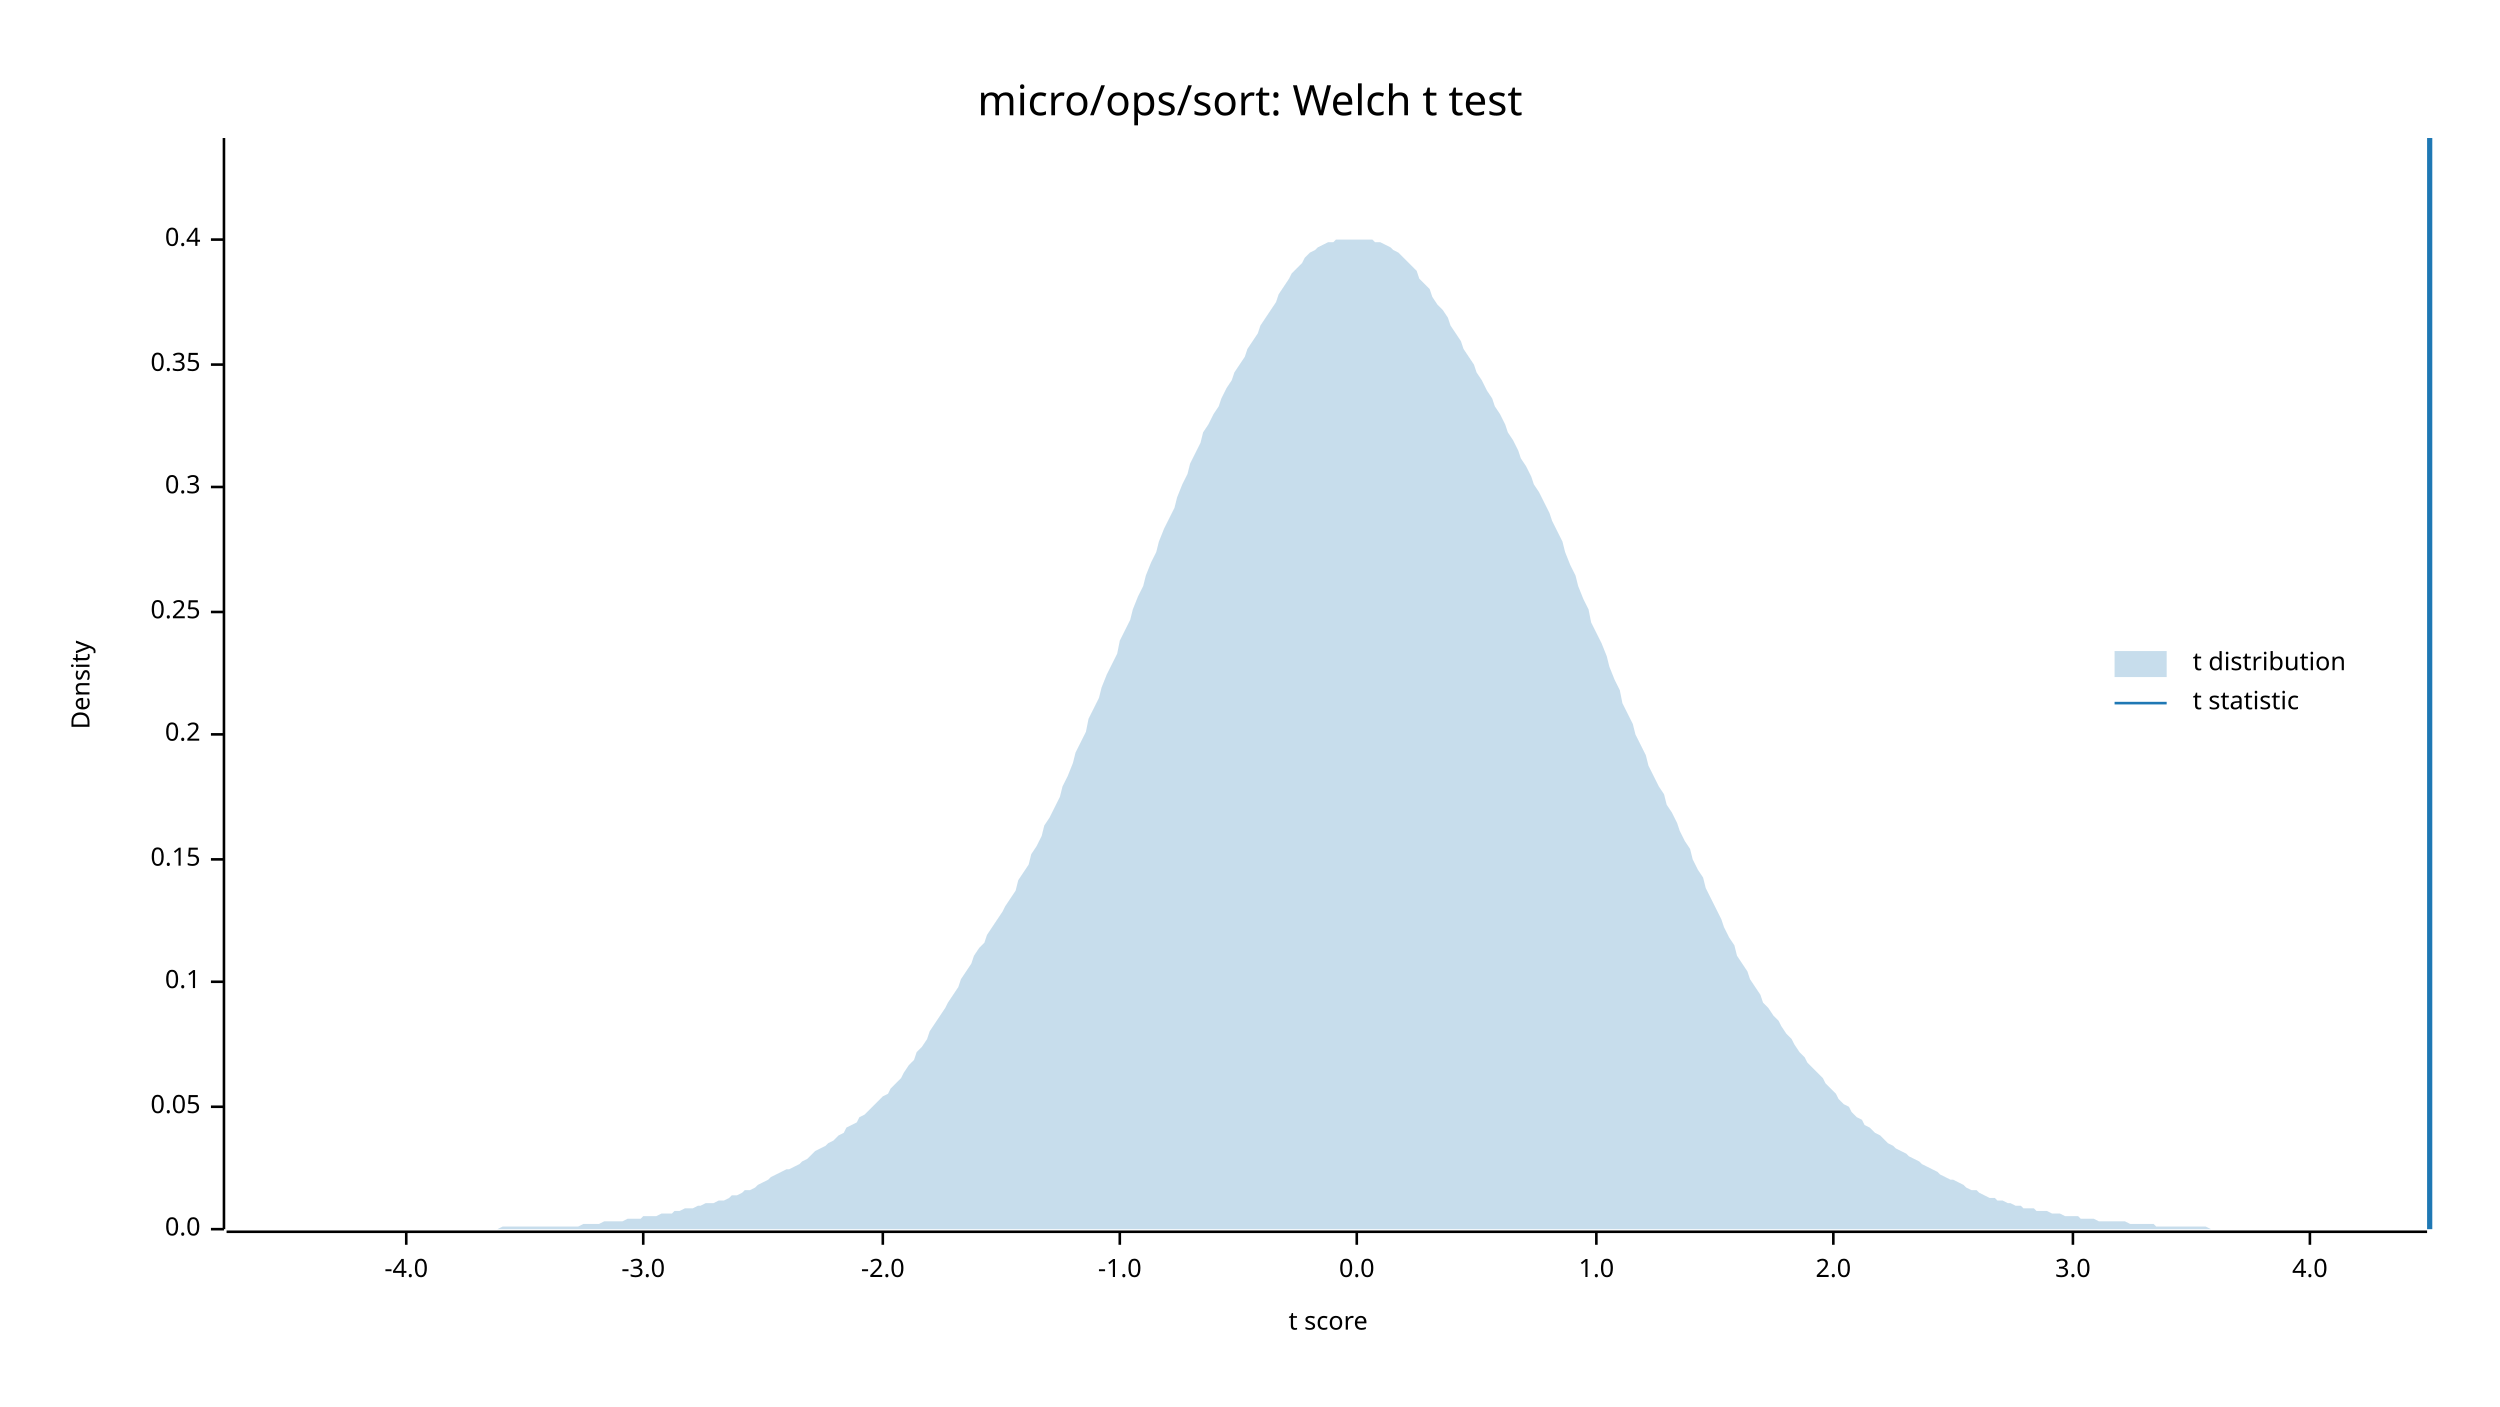
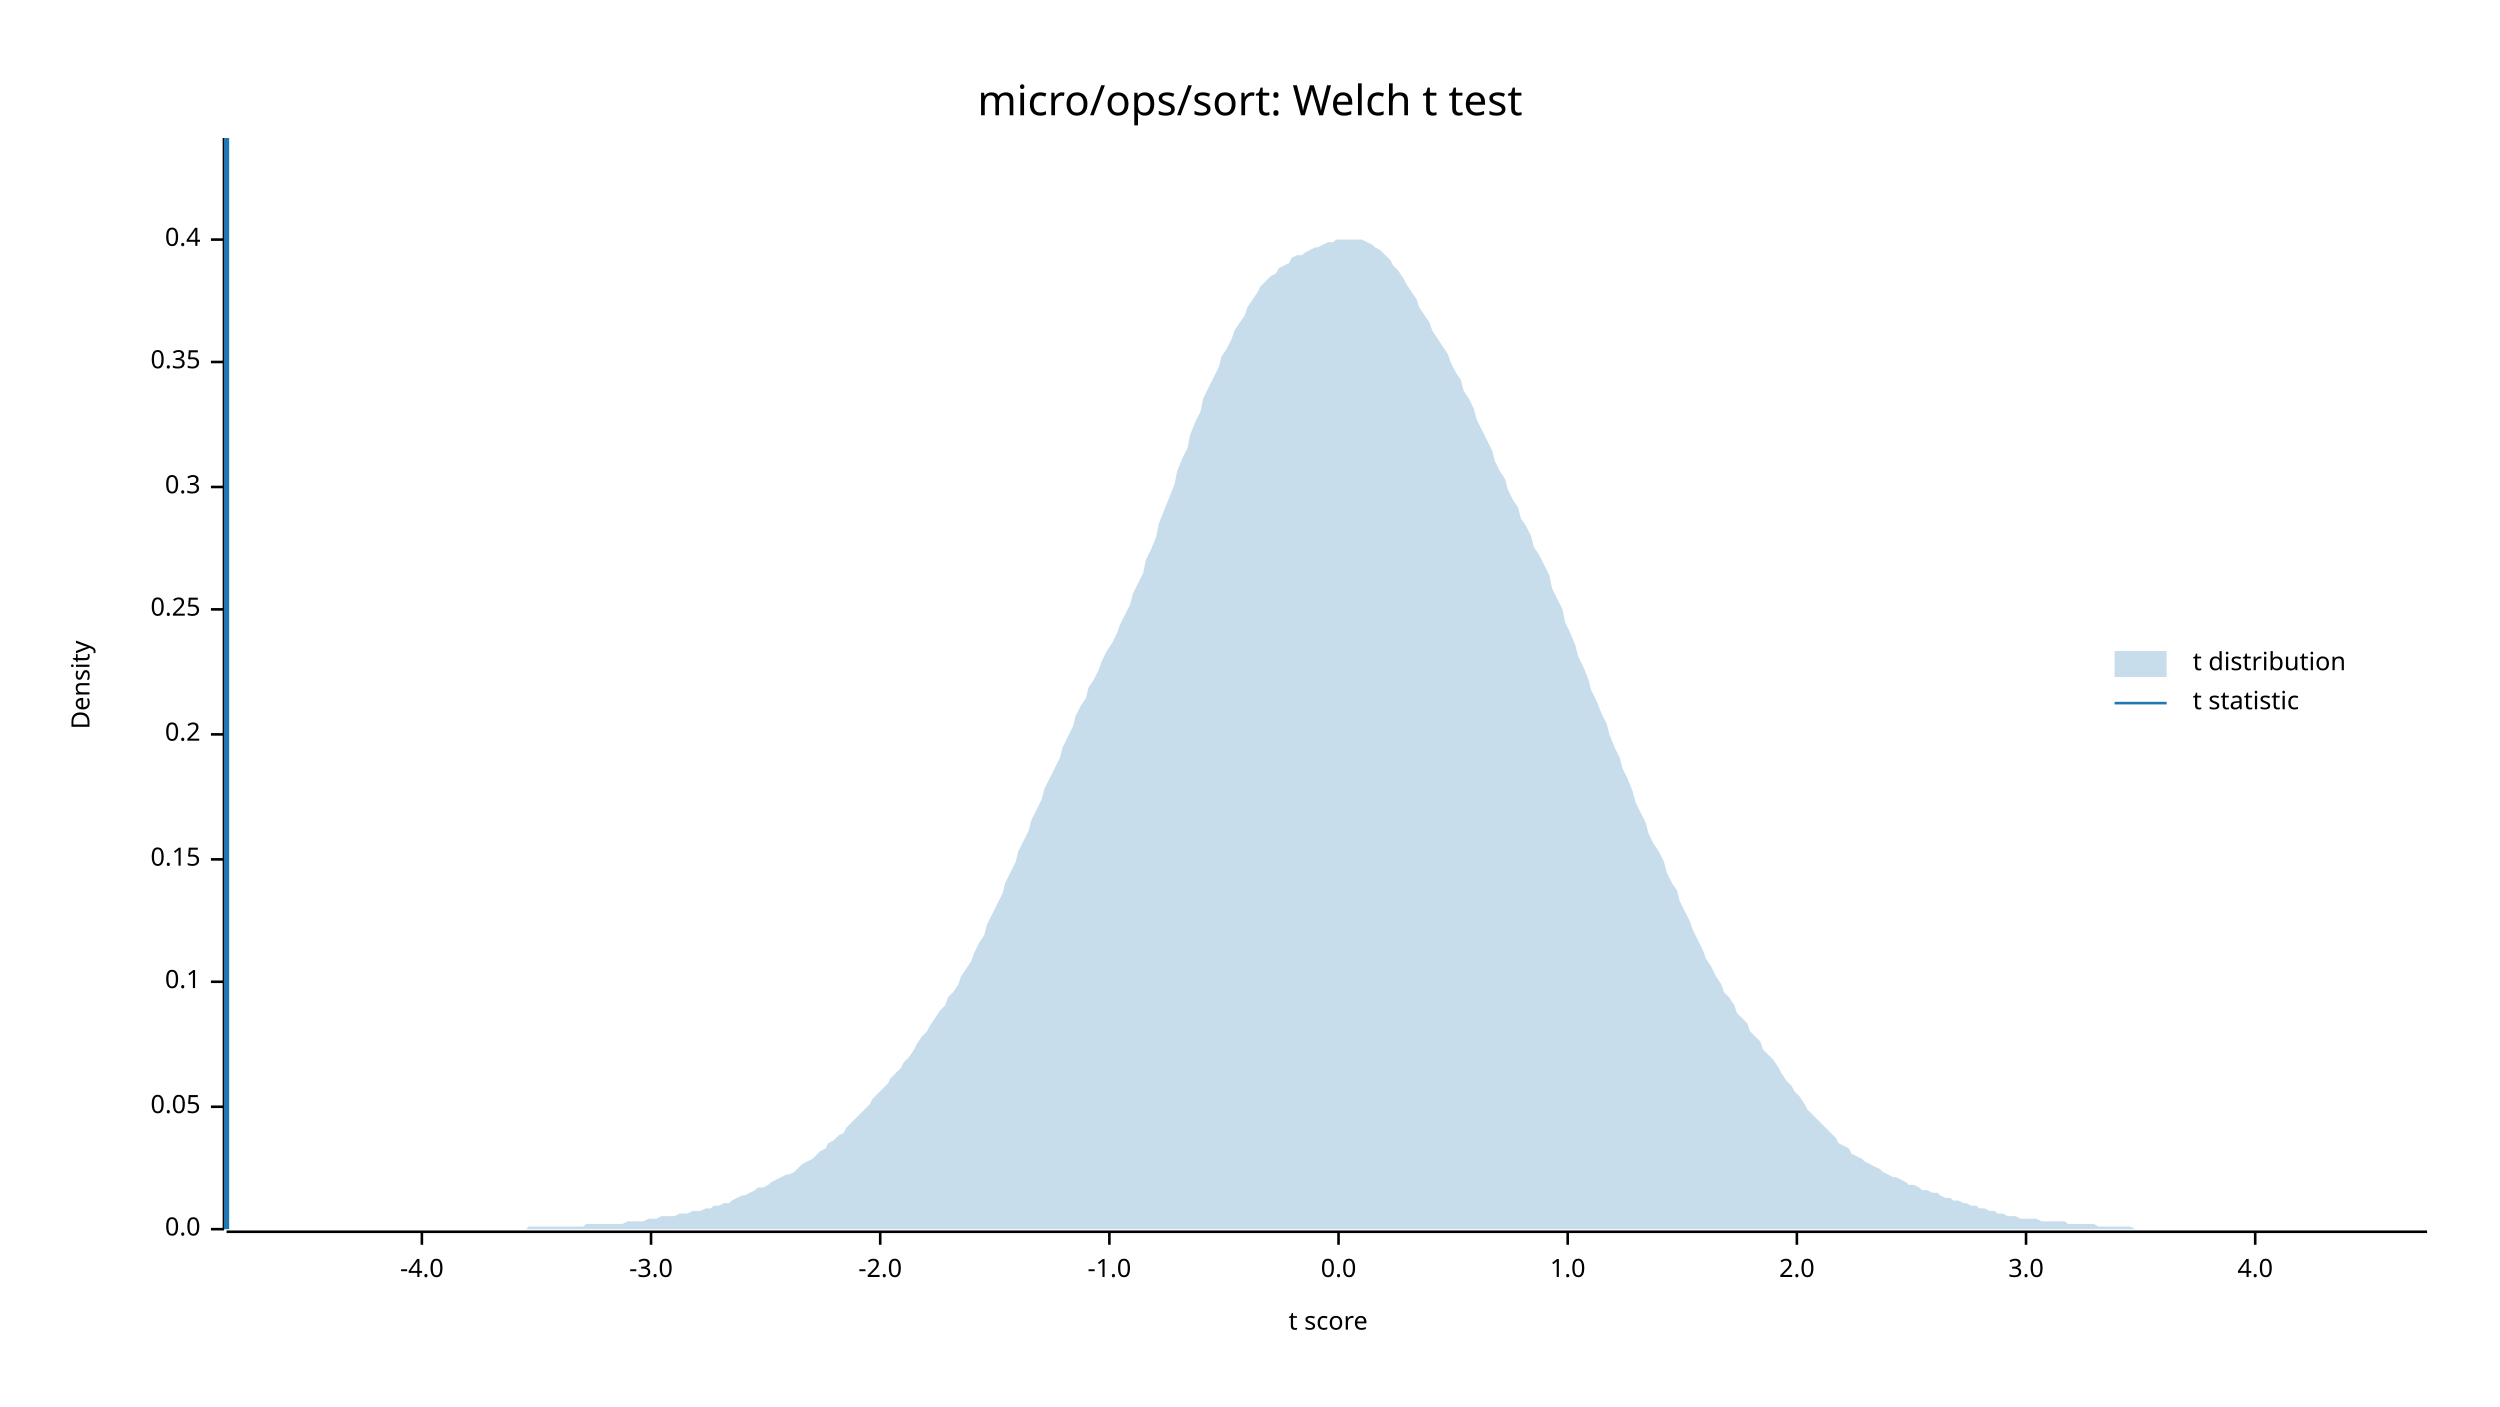
<svg xmlns="http://www.w3.org/2000/svg" width="960" height="540" viewBox="0 0 960 540">
  <text x="480" y="32" dy="0.76em" text-anchor="middle" font-family="sans-serif" font-size="16.129" opacity="1" fill="#000000">
micro/ops/sort: Welch t test
</text>
  <text x="27" y="263" dy="0.76em" text-anchor="middle" font-family="sans-serif" font-size="9.677" opacity="1" fill="#000000" transform="rotate(270, 27, 263)">
Density
</text>
  <text x="510" y="513" dy="-0.5ex" text-anchor="middle" font-family="sans-serif" font-size="9.677" opacity="1" fill="#000000">
t score
</text>
  <polyline fill="none" opacity="1" stroke="#000000" stroke-width="1" points="86,53 86,472 " />
  <text x="77" y="472" dy="0.5ex" text-anchor="end" font-family="sans-serif" font-size="9.677" opacity="1" fill="#000000">
0.0
</text>
  <polyline fill="none" opacity="1" stroke="#000000" stroke-width="1" points="81,472 86,472 " />
  <text x="77" y="425" dy="0.5ex" text-anchor="end" font-family="sans-serif" font-size="9.677" opacity="1" fill="#000000">
0.05
</text>
  <polyline fill="none" opacity="1" stroke="#000000" stroke-width="1" points="81,425 86,425 " />
  <text x="77" y="377" dy="0.5ex" text-anchor="end" font-family="sans-serif" font-size="9.677" opacity="1" fill="#000000">
0.1
</text>
  <polyline fill="none" opacity="1" stroke="#000000" stroke-width="1" points="81,377 86,377 " />
  <text x="77" y="330" dy="0.5ex" text-anchor="end" font-family="sans-serif" font-size="9.677" opacity="1" fill="#000000">
0.15
</text>
  <polyline fill="none" opacity="1" stroke="#000000" stroke-width="1" points="81,330 86,330 " />
  <text x="77" y="282" dy="0.5ex" text-anchor="end" font-family="sans-serif" font-size="9.677" opacity="1" fill="#000000">
0.2
</text>
  <polyline fill="none" opacity="1" stroke="#000000" stroke-width="1" points="81,282 86,282 " />
-   <text x="77" y="235" dy="0.5ex" text-anchor="end" font-family="sans-serif" font-size="9.677" opacity="1" fill="#000000">
+   <text x="77" y="234" dy="0.5ex" text-anchor="end" font-family="sans-serif" font-size="9.677" opacity="1" fill="#000000">
0.25
</text>
-   <polyline fill="none" opacity="1" stroke="#000000" stroke-width="1" points="81,235 86,235 " />
+   <polyline fill="none" opacity="1" stroke="#000000" stroke-width="1" points="81,234 86,234 " />
  <text x="77" y="187" dy="0.5ex" text-anchor="end" font-family="sans-serif" font-size="9.677" opacity="1" fill="#000000">
0.3
</text>
  <polyline fill="none" opacity="1" stroke="#000000" stroke-width="1" points="81,187 86,187 " />
-   <text x="77" y="140" dy="0.5ex" text-anchor="end" font-family="sans-serif" font-size="9.677" opacity="1" fill="#000000">
+   <text x="77" y="139" dy="0.5ex" text-anchor="end" font-family="sans-serif" font-size="9.677" opacity="1" fill="#000000">
0.35
</text>
-   <polyline fill="none" opacity="1" stroke="#000000" stroke-width="1" points="81,140 86,140 " />
+   <polyline fill="none" opacity="1" stroke="#000000" stroke-width="1" points="81,139 86,139 " />
  <text x="77" y="92" dy="0.5ex" text-anchor="end" font-family="sans-serif" font-size="9.677" opacity="1" fill="#000000">
0.4
</text>
  <polyline fill="none" opacity="1" stroke="#000000" stroke-width="1" points="81,92 86,92 " />
  <polyline fill="none" opacity="1" stroke="#000000" stroke-width="1" points="87,473 932,473 " />
-   <text x="156" y="483" dy="0.76em" text-anchor="middle" font-family="sans-serif" font-size="9.677" opacity="1" fill="#000000">
+   <text x="162" y="483" dy="0.76em" text-anchor="middle" font-family="sans-serif" font-size="9.677" opacity="1" fill="#000000">
-4.0
</text>
-   <polyline fill="none" opacity="1" stroke="#000000" stroke-width="1" points="156,473 156,478 " />
-   <text x="247" y="483" dy="0.76em" text-anchor="middle" font-family="sans-serif" font-size="9.677" opacity="1" fill="#000000">
+   <polyline fill="none" opacity="1" stroke="#000000" stroke-width="1" points="162,473 162,478 " />
+   <text x="250" y="483" dy="0.76em" text-anchor="middle" font-family="sans-serif" font-size="9.677" opacity="1" fill="#000000">
-3.0
</text>
-   <polyline fill="none" opacity="1" stroke="#000000" stroke-width="1" points="247,473 247,478 " />
-   <text x="339" y="483" dy="0.76em" text-anchor="middle" font-family="sans-serif" font-size="9.677" opacity="1" fill="#000000">
+   <polyline fill="none" opacity="1" stroke="#000000" stroke-width="1" points="250,473 250,478 " />
+   <text x="338" y="483" dy="0.76em" text-anchor="middle" font-family="sans-serif" font-size="9.677" opacity="1" fill="#000000">
-2.0
</text>
-   <polyline fill="none" opacity="1" stroke="#000000" stroke-width="1" points="339,473 339,478 " />
-   <text x="430" y="483" dy="0.76em" text-anchor="middle" font-family="sans-serif" font-size="9.677" opacity="1" fill="#000000">
+   <polyline fill="none" opacity="1" stroke="#000000" stroke-width="1" points="338,473 338,478 " />
+   <text x="426" y="483" dy="0.76em" text-anchor="middle" font-family="sans-serif" font-size="9.677" opacity="1" fill="#000000">
-1.0
</text>
-   <polyline fill="none" opacity="1" stroke="#000000" stroke-width="1" points="430,473 430,478 " />
-   <text x="521" y="483" dy="0.76em" text-anchor="middle" font-family="sans-serif" font-size="9.677" opacity="1" fill="#000000">
+   <polyline fill="none" opacity="1" stroke="#000000" stroke-width="1" points="426,473 426,478 " />
+   <text x="514" y="483" dy="0.76em" text-anchor="middle" font-family="sans-serif" font-size="9.677" opacity="1" fill="#000000">
0.0
</text>
-   <polyline fill="none" opacity="1" stroke="#000000" stroke-width="1" points="521,473 521,478 " />
-   <text x="613" y="483" dy="0.76em" text-anchor="middle" font-family="sans-serif" font-size="9.677" opacity="1" fill="#000000">
+   <polyline fill="none" opacity="1" stroke="#000000" stroke-width="1" points="514,473 514,478 " />
+   <text x="602" y="483" dy="0.76em" text-anchor="middle" font-family="sans-serif" font-size="9.677" opacity="1" fill="#000000">
1.0
</text>
-   <polyline fill="none" opacity="1" stroke="#000000" stroke-width="1" points="613,473 613,478 " />
-   <text x="704" y="483" dy="0.76em" text-anchor="middle" font-family="sans-serif" font-size="9.677" opacity="1" fill="#000000">
+   <polyline fill="none" opacity="1" stroke="#000000" stroke-width="1" points="602,473 602,478 " />
+   <text x="690" y="483" dy="0.76em" text-anchor="middle" font-family="sans-serif" font-size="9.677" opacity="1" fill="#000000">
2.0
</text>
-   <polyline fill="none" opacity="1" stroke="#000000" stroke-width="1" points="704,473 704,478 " />
-   <text x="796" y="483" dy="0.76em" text-anchor="middle" font-family="sans-serif" font-size="9.677" opacity="1" fill="#000000">
+   <polyline fill="none" opacity="1" stroke="#000000" stroke-width="1" points="690,473 690,478 " />
+   <text x="778" y="483" dy="0.76em" text-anchor="middle" font-family="sans-serif" font-size="9.677" opacity="1" fill="#000000">
3.0
</text>
-   <polyline fill="none" opacity="1" stroke="#000000" stroke-width="1" points="796,473 796,478 " />
-   <text x="887" y="483" dy="0.76em" text-anchor="middle" font-family="sans-serif" font-size="9.677" opacity="1" fill="#000000">
+   <polyline fill="none" opacity="1" stroke="#000000" stroke-width="1" points="778,473 778,478 " />
+   <text x="866" y="483" dy="0.76em" text-anchor="middle" font-family="sans-serif" font-size="9.677" opacity="1" fill="#000000">
4.0
</text>
-   <polyline fill="none" opacity="1" stroke="#000000" stroke-width="1" points="887,473 887,478 " />
-   <polygon opacity="0.25" fill="#1F78B4" points="87,472 88,472 90,472 92,472 93,472 95,472 97,472 98,472 100,472 102,472 103,472 105,472 107,472 109,472 110,472 112,472 114,472 115,472 117,472 119,472 120,472 122,472 124,472 125,472 127,472 129,472 131,472 132,472 134,472 136,472 137,472 139,472 141,472 142,472 144,472 146,472 147,472 149,472 151,472 153,472 154,472 156,472 158,472 159,472 161,472 163,472 164,472 166,472 168,472 169,472 171,472 173,472 175,472 176,472 178,472 180,472 181,472 183,472 185,472 186,472 188,472 190,472 191,472 193,471 195,471 197,471 198,471 200,471 202,471 203,471 205,471 207,471 208,471 210,471 212,471 214,471 215,471 217,471 219,471 220,471 222,471 224,470 225,470 227,470 229,470 230,470 232,469 234,469 236,469 237,469 239,469 241,468 242,468 244,468 246,468 247,467 249,467 251,467 252,467 254,466 256,466 258,466 259,465 261,465 263,464 264,464 266,464 268,463 269,463 271,462 273,462 274,462 276,461 278,461 280,460 281,459 283,459 285,458 286,457 288,457 290,456 291,455 293,454 295,453 296,452 298,451 300,450 302,449 303,449 305,448 307,447 308,446 310,445 312,443 313,442 315,441 317,440 318,439 320,438 322,436 324,435 325,433 327,432 329,431 330,429 332,428 334,426 335,425 337,423 339,421 341,420 342,418 344,416 346,414 347,412 349,409 351,407 352,404 354,402 356,399 357,396 359,393 361,390 363,387 364,385 366,382 368,379 369,376 371,373 373,370 374,367 376,364 378,362 379,359 381,356 383,353 385,350 386,348 388,345 390,342 391,338 393,335 395,332 396,328 398,325 400,321 401,317 403,314 405,310 407,306 408,302 410,298 412,293 413,289 415,285 417,281 418,276 420,272 422,268 423,264 425,259 427,255 429,251 430,246 432,242 434,238 435,234 437,229 439,225 440,221 442,216 444,212 445,208 447,203 449,199 451,195 452,191 454,186 456,182 457,178 459,174 461,170 462,166 464,163 466,159 468,156 469,153 471,149 473,146 474,143 476,140 478,137 479,134 481,131 483,128 484,125 486,122 488,119 490,116 491,113 493,110 495,107 496,105 498,103 500,101 501,99 503,97 505,96 506,95 508,94 510,93 512,93 513,92 515,92 517,92 518,92 520,92 522,92 523,92 525,92 527,92 528,93 530,93 532,94 534,95 535,96 537,97 539,99 540,100 542,102 544,104 545,107 547,109 549,111 550,114 552,117 554,119 556,122 557,125 559,128 561,131 562,134 564,137 566,140 567,143 569,146 571,150 573,153 574,156 576,159 578,163 579,166 581,169 583,173 584,176 586,179 588,183 589,186 591,189 593,193 595,197 596,200 598,204 600,208 601,212 603,217 605,221 606,225 608,230 610,234 611,239 613,243 615,247 617,252 618,256 620,261 622,265 623,270 625,274 627,278 628,282 630,286 632,290 633,294 635,298 637,302 639,305 640,309 642,312 644,316 645,319 647,323 649,326 650,330 652,334 654,337 655,341 657,345 659,349 661,353 662,356 664,360 666,363 667,367 669,370 671,373 672,376 674,379 676,382 677,385 679,387 681,390 683,392 684,394 686,397 688,399 689,401 691,404 693,406 694,408 696,410 698,412 700,414 701,416 703,418 705,420 706,422 708,424 710,425 711,427 713,429 715,430 716,432 718,433 720,435 722,436 723,437 725,439 727,440 728,441 730,442 732,443 733,444 735,445 737,446 738,447 740,448 742,449 744,450 745,451 747,452 749,453 750,453 752,454 754,455 755,456 757,457 759,457 760,458 762,459 764,460 766,460 767,461 769,461 771,462 772,462 774,463 776,463 777,464 779,464 781,464 782,465 784,465 786,465 788,466 789,466 791,466 793,467 794,467 796,467 798,467 799,468 801,468 803,468 804,468 806,469 808,469 810,469 811,469 813,469 815,469 816,469 818,470 820,470 821,470 823,470 825,470 827,470 828,471 830,471 832,471 833,471 835,471 837,471 838,471 840,471 842,471 843,471 845,471 847,471 849,472 850,472 852,472 854,472 855,472 857,472 859,472 860,472 862,472 864,472 865,472 867,472 869,472 871,472 872,472 874,472 876,472 877,472 879,472 881,472 882,472 884,472 886,472 887,472 889,472 891,472 893,472 894,472 896,472 898,472 899,472 901,472 903,472 904,472 906,472 908,472 909,472 911,472 913,472 915,472 916,472 918,472 920,472 921,472 923,472 925,472 926,472 928,472 930,472 932,472 932,472 87,472 " />
-   <polyline fill="none" opacity="1" stroke="#1F78B4" stroke-width="2" points="933,472 933,53 " />
+   <polyline fill="none" opacity="1" stroke="#000000" stroke-width="1" points="866,473 866,478 " />
+   <polygon opacity="0.25" fill="#1F78B4" points="87,472 88,472 90,472 92,472 93,472 95,472 97,472 98,472 100,472 102,472 103,472 105,472 107,472 109,472 110,472 112,472 114,472 115,472 117,472 119,472 120,472 122,472 124,472 125,472 127,472 129,472 131,472 132,472 134,472 136,472 137,472 139,472 141,472 142,472 144,472 146,472 147,472 149,472 151,472 153,472 154,472 156,472 158,472 159,472 161,472 163,472 164,472 166,472 168,472 169,472 171,472 173,472 175,472 176,472 178,472 180,472 181,472 183,472 185,472 186,472 188,472 190,472 191,472 193,472 195,472 197,472 198,472 200,472 202,472 203,471 205,471 207,471 208,471 210,471 212,471 214,471 215,471 217,471 219,471 220,471 222,471 224,471 225,470 227,470 229,470 230,470 232,470 234,470 236,470 237,470 239,470 241,469 242,469 244,469 246,469 247,469 249,468 251,468 252,468 254,467 256,467 258,467 259,467 261,466 263,466 264,466 266,465 268,465 269,465 271,464 273,464 274,463 276,463 278,462 280,462 281,461 283,460 285,459 286,459 288,458 290,457 291,456 293,456 295,455 296,454 298,453 300,452 302,451 303,451 305,450 307,448 308,447 310,446 312,445 313,444 315,442 317,441 318,439 320,438 322,436 324,435 325,433 327,431 329,429 330,428 332,426 334,424 335,422 337,420 339,418 341,416 342,414 344,412 346,410 347,408 349,406 351,403 352,401 354,398 356,396 357,394 359,391 361,388 363,386 364,383 366,381 368,378 369,375 371,372 373,369 374,366 376,362 378,359 379,355 381,351 383,347 385,343 386,339 388,335 390,331 391,327 393,323 395,319 396,315 398,311 400,307 401,303 403,299 405,295 407,291 408,287 410,283 412,279 413,275 415,271 417,268 418,264 420,261 422,257 423,254 425,250 427,247 429,243 430,240 432,236 434,232 435,228 437,224 439,220 440,215 442,211 444,206 445,201 447,196 449,191 451,186 452,181 454,176 456,172 457,167 459,162 461,158 462,153 464,149 466,145 468,141 469,137 471,134 473,130 474,127 476,124 478,121 479,118 481,115 483,112 484,110 486,108 488,106 490,105 491,103 493,102 495,101 496,99 498,98 500,98 501,97 503,96 505,95 506,95 508,94 510,93 512,93 513,92 515,92 517,92 518,92 520,92 522,92 523,92 525,93 527,94 528,95 530,96 532,98 534,100 535,102 537,104 539,107 540,109 542,112 544,115 545,118 547,121 549,124 550,127 552,130 554,133 556,136 557,139 559,143 561,146 562,150 564,153 566,157 567,161 569,165 571,169 573,173 574,177 576,181 578,184 579,188 581,192 583,195 584,199 586,202 588,206 589,210 591,213 593,217 595,221 596,226 598,230 600,234 601,239 603,243 605,248 606,252 608,256 610,261 611,265 613,269 615,274 617,278 618,282 620,287 622,291 623,295 625,299 627,304 628,308 630,312 632,316 633,320 635,324 637,327 639,331 640,335 642,339 644,342 645,346 647,350 649,354 650,357 652,361 654,365 655,368 657,371 659,375 661,378 662,381 664,383 666,386 667,389 669,391 671,393 672,396 674,398 676,400 677,403 679,405 681,407 683,410 684,412 686,415 688,417 689,419 691,421 693,424 694,426 696,428 698,430 700,432 701,433 703,435 705,437 706,439 708,440 710,441 711,443 713,444 715,445 716,446 718,447 720,448 722,449 723,450 725,451 727,452 728,452 730,453 732,454 733,455 735,455 737,456 738,457 740,457 742,458 744,458 745,459 747,460 749,460 750,461 752,461 754,462 755,462 757,463 759,463 760,464 762,464 764,465 766,465 767,466 769,466 771,467 772,467 774,467 776,468 777,468 779,468 781,468 782,468 784,469 786,469 788,469 789,469 791,469 793,469 794,470 796,470 798,470 799,470 801,470 803,470 804,470 806,471 808,471 810,471 811,471 813,471 815,471 816,471 818,471 820,472 821,472 823,472 825,472 827,472 828,472 830,472 832,472 833,472 835,472 837,472 838,472 840,472 842,472 843,472 845,472 847,472 849,472 850,472 852,472 854,472 855,472 857,472 859,472 860,472 862,472 864,472 865,472 867,472 869,472 871,472 872,472 874,472 876,472 877,472 879,472 881,472 882,472 884,472 886,472 887,472 889,472 891,472 893,472 894,472 896,472 898,472 899,472 901,472 903,472 904,472 906,472 908,472 909,472 911,472 913,472 915,472 916,472 918,472 920,472 921,472 923,472 925,472 926,472 928,472 930,472 932,472 932,472 87,472 " />
+   <polyline fill="none" opacity="1" stroke="#1F78B4" stroke-width="2" points="87,472 87,53 " />
  <text x="842" y="250" dy="0.76em" text-anchor="start" font-family="sans-serif" font-size="9.677" opacity="1" fill="#000000">
t distribution
</text>
  <text x="842" y="265" dy="0.76em" text-anchor="start" font-family="sans-serif" font-size="9.677" opacity="1" fill="#000000">
t statistic
</text>
  <rect x="812" y="250" width="20" height="10" opacity="0.25" fill="#1F78B4" stroke="none" />
  <polyline fill="none" opacity="1" stroke="#1F78B4" stroke-width="1" points="812,270 832,270 " />
</svg>
